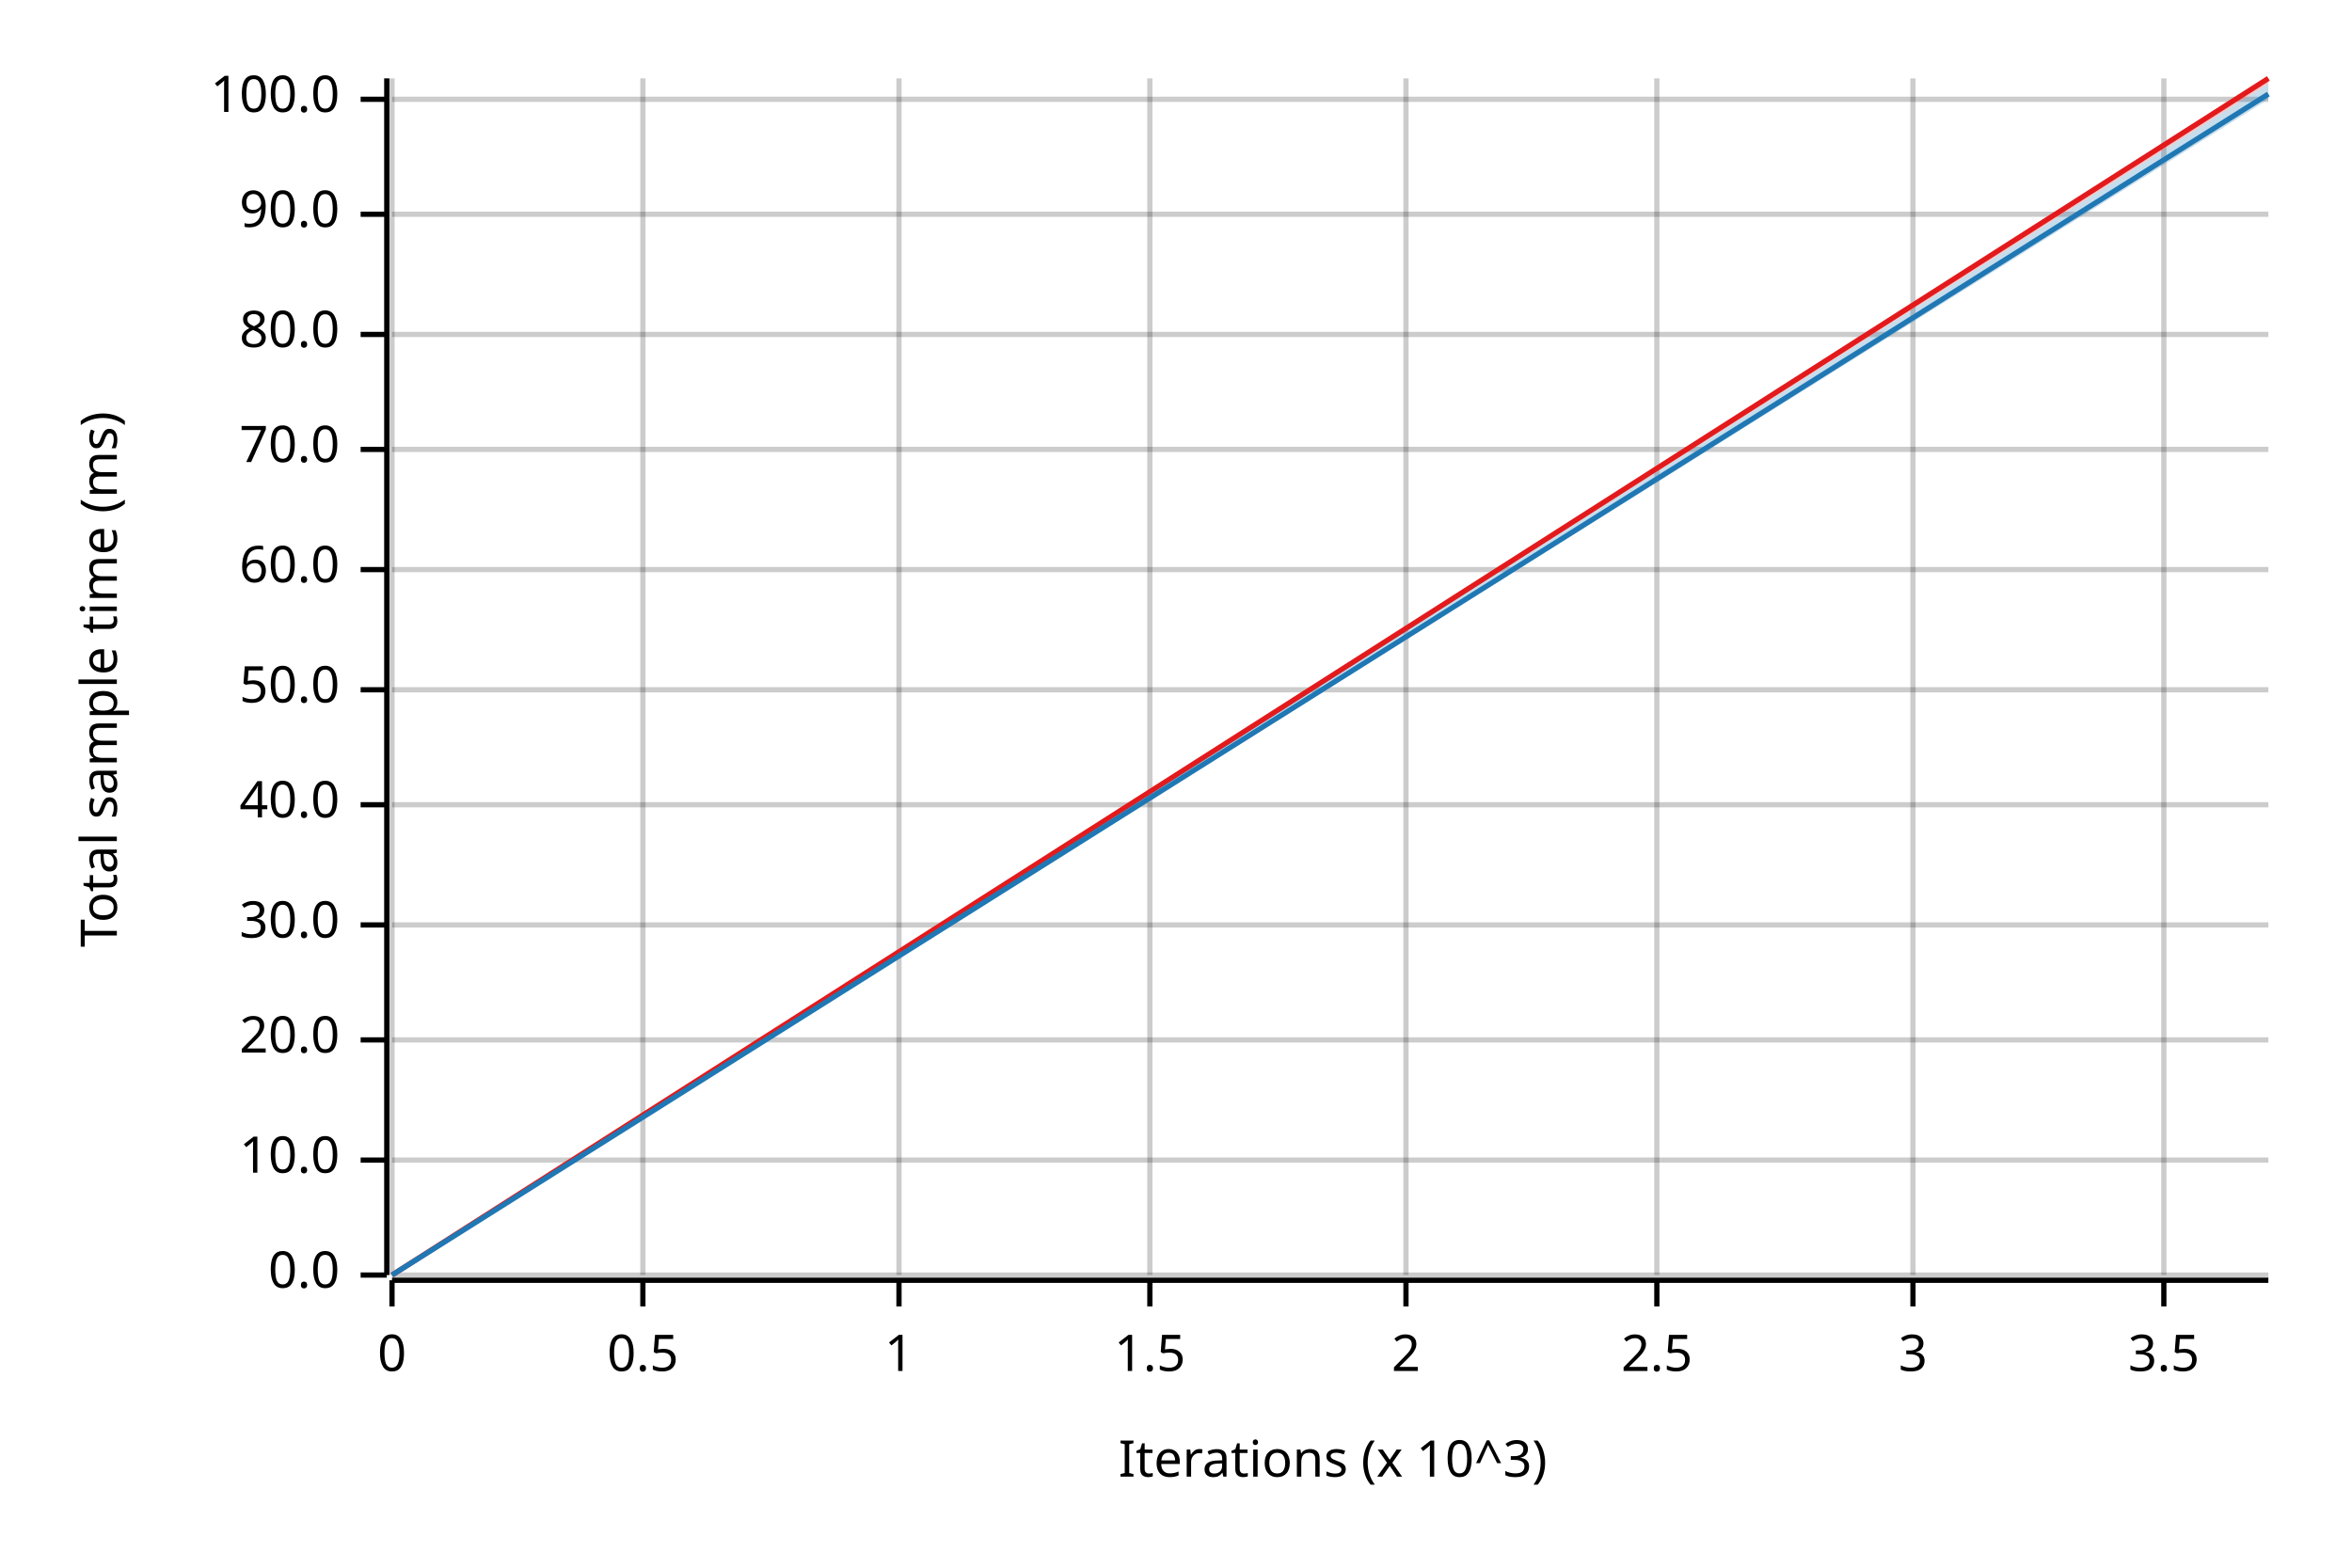
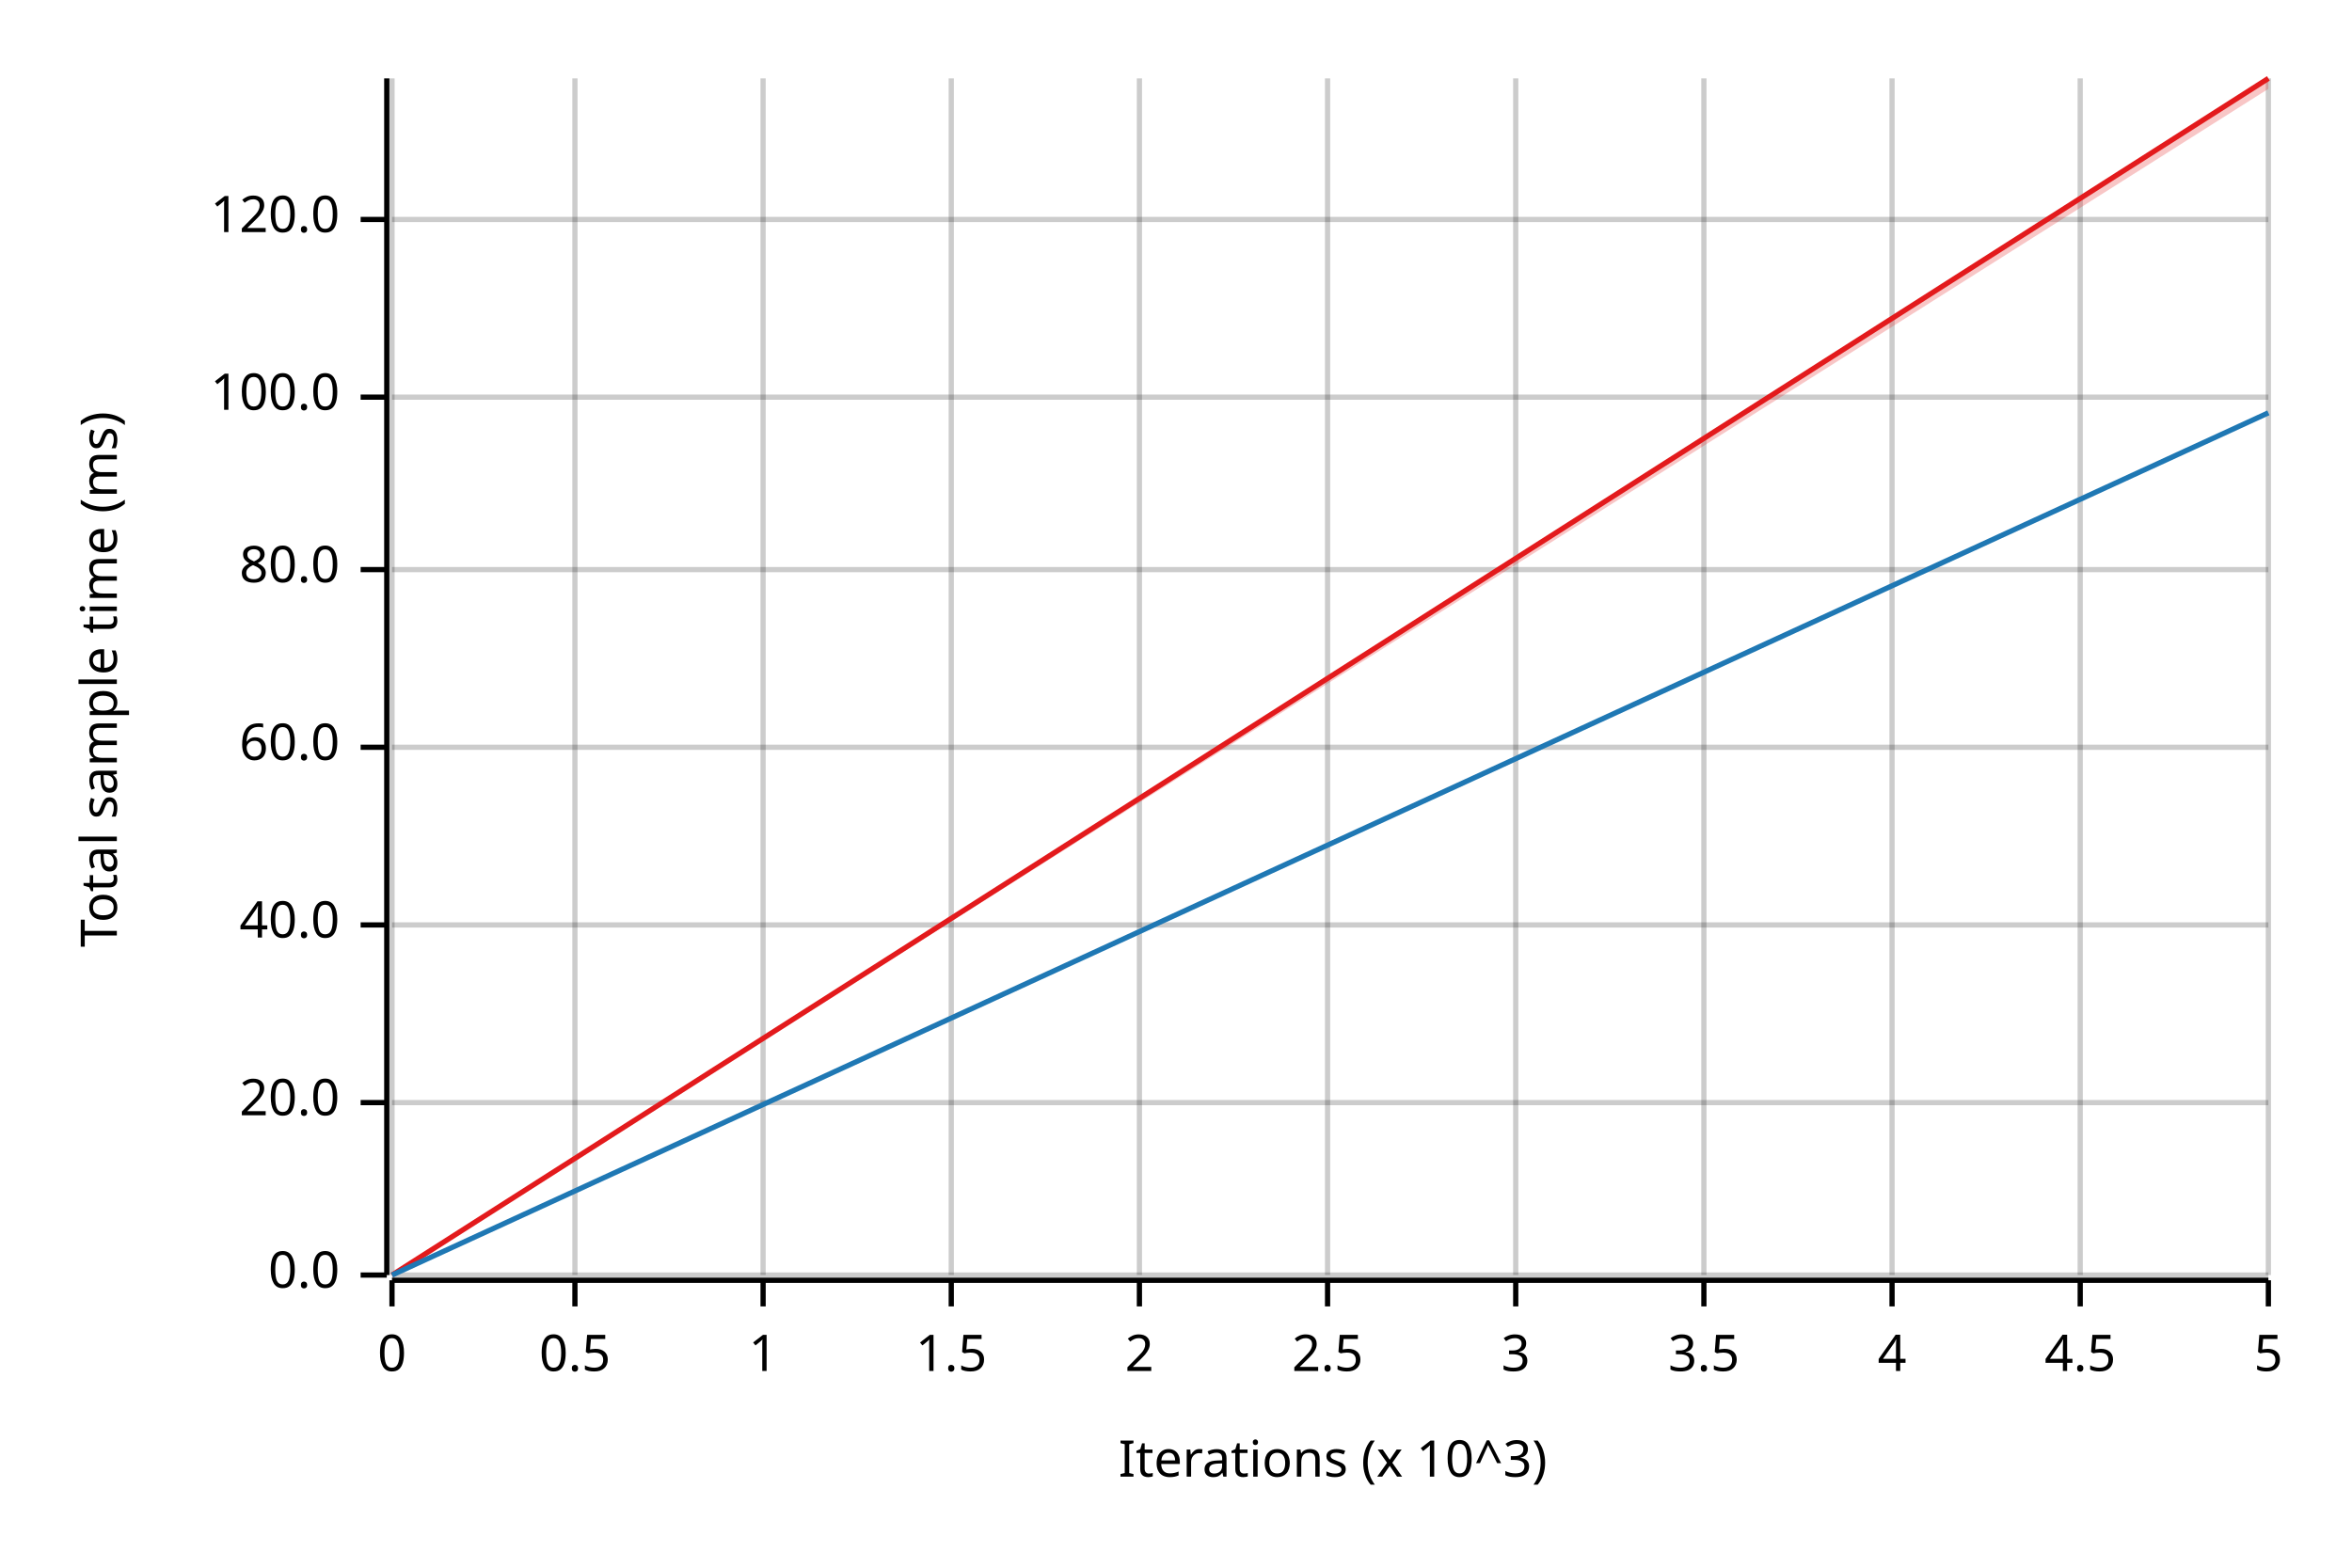
<svg xmlns="http://www.w3.org/2000/svg" width="450" height="300" viewBox="0 0 450 300">
  <text x="15" y="130" dy="0.76em" text-anchor="middle" font-family="sans-serif" font-size="9.677" opacity="1" fill="#000000" transform="rotate(270, 15, 130)">
Total sample time (ms)
</text>
  <text x="255" y="285" dy="-0.5ex" text-anchor="middle" font-family="sans-serif" font-size="9.677" opacity="1" fill="#000000">
Iterations (x 10^3)
</text>
  <line opacity="0.2" stroke="#000000" stroke-width="1" x1="75" y1="244" x2="75" y2="15" />
-   <line opacity="0.2" stroke="#000000" stroke-width="1" x1="123" y1="244" x2="123" y2="15" />
-   <line opacity="0.2" stroke="#000000" stroke-width="1" x1="172" y1="244" x2="172" y2="15" />
-   <line opacity="0.2" stroke="#000000" stroke-width="1" x1="220" y1="244" x2="220" y2="15" />
-   <line opacity="0.2" stroke="#000000" stroke-width="1" x1="269" y1="244" x2="269" y2="15" />
-   <line opacity="0.2" stroke="#000000" stroke-width="1" x1="317" y1="244" x2="317" y2="15" />
-   <line opacity="0.2" stroke="#000000" stroke-width="1" x1="366" y1="244" x2="366" y2="15" />
-   <line opacity="0.2" stroke="#000000" stroke-width="1" x1="414" y1="244" x2="414" y2="15" />
+   <line opacity="0.2" stroke="#000000" stroke-width="1" x1="110" y1="244" x2="110" y2="15" />
+   <line opacity="0.2" stroke="#000000" stroke-width="1" x1="146" y1="244" x2="146" y2="15" />
+   <line opacity="0.2" stroke="#000000" stroke-width="1" x1="182" y1="244" x2="182" y2="15" />
+   <line opacity="0.2" stroke="#000000" stroke-width="1" x1="218" y1="244" x2="218" y2="15" />
+   <line opacity="0.2" stroke="#000000" stroke-width="1" x1="254" y1="244" x2="254" y2="15" />
+   <line opacity="0.2" stroke="#000000" stroke-width="1" x1="290" y1="244" x2="290" y2="15" />
+   <line opacity="0.2" stroke="#000000" stroke-width="1" x1="326" y1="244" x2="326" y2="15" />
+   <line opacity="0.2" stroke="#000000" stroke-width="1" x1="362" y1="244" x2="362" y2="15" />
+   <line opacity="0.2" stroke="#000000" stroke-width="1" x1="398" y1="244" x2="398" y2="15" />
+   <line opacity="0.2" stroke="#000000" stroke-width="1" x1="434" y1="244" x2="434" y2="15" />
  <line opacity="0.2" stroke="#000000" stroke-width="1" x1="75" y1="244" x2="434" y2="244" />
-   <line opacity="0.2" stroke="#000000" stroke-width="1" x1="75" y1="222" x2="434" y2="222" />
-   <line opacity="0.2" stroke="#000000" stroke-width="1" x1="75" y1="199" x2="434" y2="199" />
+   <line opacity="0.2" stroke="#000000" stroke-width="1" x1="75" y1="211" x2="434" y2="211" />
  <line opacity="0.2" stroke="#000000" stroke-width="1" x1="75" y1="177" x2="434" y2="177" />
-   <line opacity="0.2" stroke="#000000" stroke-width="1" x1="75" y1="154" x2="434" y2="154" />
-   <line opacity="0.2" stroke="#000000" stroke-width="1" x1="75" y1="132" x2="434" y2="132" />
+   <line opacity="0.2" stroke="#000000" stroke-width="1" x1="75" y1="143" x2="434" y2="143" />
  <line opacity="0.2" stroke="#000000" stroke-width="1" x1="75" y1="109" x2="434" y2="109" />
-   <line opacity="0.2" stroke="#000000" stroke-width="1" x1="75" y1="86" x2="434" y2="86" />
-   <line opacity="0.2" stroke="#000000" stroke-width="1" x1="75" y1="64" x2="434" y2="64" />
-   <line opacity="0.2" stroke="#000000" stroke-width="1" x1="75" y1="41" x2="434" y2="41" />
-   <line opacity="0.2" stroke="#000000" stroke-width="1" x1="75" y1="19" x2="434" y2="19" />
+   <line opacity="0.2" stroke="#000000" stroke-width="1" x1="75" y1="76" x2="434" y2="76" />
+   <line opacity="0.2" stroke="#000000" stroke-width="1" x1="75" y1="42" x2="434" y2="42" />
  <polyline fill="none" opacity="1" stroke="#000000" stroke-width="1" points="74,15 74,244 " />
  <text x="65" y="244" dy="0.5ex" text-anchor="end" font-family="sans-serif" font-size="9.677" opacity="1" fill="#000000">
0.0
</text>
  <polyline fill="none" opacity="1" stroke="#000000" stroke-width="1" points="69,244 74,244 " />
-   <text x="65" y="222" dy="0.5ex" text-anchor="end" font-family="sans-serif" font-size="9.677" opacity="1" fill="#000000">
- 10.0
- </text>
-   <polyline fill="none" opacity="1" stroke="#000000" stroke-width="1" points="69,222 74,222 " />
-   <text x="65" y="199" dy="0.5ex" text-anchor="end" font-family="sans-serif" font-size="9.677" opacity="1" fill="#000000">
+   <text x="65" y="211" dy="0.5ex" text-anchor="end" font-family="sans-serif" font-size="9.677" opacity="1" fill="#000000">
20.0
</text>
-   <polyline fill="none" opacity="1" stroke="#000000" stroke-width="1" points="69,199 74,199 " />
+   <polyline fill="none" opacity="1" stroke="#000000" stroke-width="1" points="69,211 74,211 " />
  <text x="65" y="177" dy="0.5ex" text-anchor="end" font-family="sans-serif" font-size="9.677" opacity="1" fill="#000000">
- 30.0
+ 40.0
</text>
  <polyline fill="none" opacity="1" stroke="#000000" stroke-width="1" points="69,177 74,177 " />
-   <text x="65" y="154" dy="0.5ex" text-anchor="end" font-family="sans-serif" font-size="9.677" opacity="1" fill="#000000">
- 40.0
- </text>
-   <polyline fill="none" opacity="1" stroke="#000000" stroke-width="1" points="69,154 74,154 " />
-   <text x="65" y="132" dy="0.5ex" text-anchor="end" font-family="sans-serif" font-size="9.677" opacity="1" fill="#000000">
- 50.0
- </text>
-   <polyline fill="none" opacity="1" stroke="#000000" stroke-width="1" points="69,132 74,132 " />
-   <text x="65" y="109" dy="0.5ex" text-anchor="end" font-family="sans-serif" font-size="9.677" opacity="1" fill="#000000">
+   <text x="65" y="143" dy="0.5ex" text-anchor="end" font-family="sans-serif" font-size="9.677" opacity="1" fill="#000000">
60.0
</text>
-   <polyline fill="none" opacity="1" stroke="#000000" stroke-width="1" points="69,109 74,109 " />
-   <text x="65" y="86" dy="0.5ex" text-anchor="end" font-family="sans-serif" font-size="9.677" opacity="1" fill="#000000">
- 70.0
- </text>
-   <polyline fill="none" opacity="1" stroke="#000000" stroke-width="1" points="69,86 74,86 " />
-   <text x="65" y="64" dy="0.5ex" text-anchor="end" font-family="sans-serif" font-size="9.677" opacity="1" fill="#000000">
+   <polyline fill="none" opacity="1" stroke="#000000" stroke-width="1" points="69,143 74,143 " />
+   <text x="65" y="109" dy="0.5ex" text-anchor="end" font-family="sans-serif" font-size="9.677" opacity="1" fill="#000000">
80.0
</text>
-   <polyline fill="none" opacity="1" stroke="#000000" stroke-width="1" points="69,64 74,64 " />
-   <text x="65" y="41" dy="0.5ex" text-anchor="end" font-family="sans-serif" font-size="9.677" opacity="1" fill="#000000">
- 90.0
- </text>
-   <polyline fill="none" opacity="1" stroke="#000000" stroke-width="1" points="69,41 74,41 " />
-   <text x="65" y="19" dy="0.5ex" text-anchor="end" font-family="sans-serif" font-size="9.677" opacity="1" fill="#000000">
+   <polyline fill="none" opacity="1" stroke="#000000" stroke-width="1" points="69,109 74,109 " />
+   <text x="65" y="76" dy="0.5ex" text-anchor="end" font-family="sans-serif" font-size="9.677" opacity="1" fill="#000000">
100.0
</text>
-   <polyline fill="none" opacity="1" stroke="#000000" stroke-width="1" points="69,19 74,19 " />
+   <polyline fill="none" opacity="1" stroke="#000000" stroke-width="1" points="69,76 74,76 " />
+   <text x="65" y="42" dy="0.5ex" text-anchor="end" font-family="sans-serif" font-size="9.677" opacity="1" fill="#000000">
+ 120.0
+ </text>
+   <polyline fill="none" opacity="1" stroke="#000000" stroke-width="1" points="69,42 74,42 " />
  <polyline fill="none" opacity="1" stroke="#000000" stroke-width="1" points="75,245 434,245 " />
  <text x="75" y="255" dy="0.76em" text-anchor="middle" font-family="sans-serif" font-size="9.677" opacity="1" fill="#000000">
0
</text>
  <polyline fill="none" opacity="1" stroke="#000000" stroke-width="1" points="75,245 75,250 " />
-   <text x="123" y="255" dy="0.76em" text-anchor="middle" font-family="sans-serif" font-size="9.677" opacity="1" fill="#000000">
+   <text x="110" y="255" dy="0.76em" text-anchor="middle" font-family="sans-serif" font-size="9.677" opacity="1" fill="#000000">
0.5
</text>
-   <polyline fill="none" opacity="1" stroke="#000000" stroke-width="1" points="123,245 123,250 " />
-   <text x="172" y="255" dy="0.76em" text-anchor="middle" font-family="sans-serif" font-size="9.677" opacity="1" fill="#000000">
+   <polyline fill="none" opacity="1" stroke="#000000" stroke-width="1" points="110,245 110,250 " />
+   <text x="146" y="255" dy="0.76em" text-anchor="middle" font-family="sans-serif" font-size="9.677" opacity="1" fill="#000000">
1
</text>
-   <polyline fill="none" opacity="1" stroke="#000000" stroke-width="1" points="172,245 172,250 " />
-   <text x="220" y="255" dy="0.76em" text-anchor="middle" font-family="sans-serif" font-size="9.677" opacity="1" fill="#000000">
+   <polyline fill="none" opacity="1" stroke="#000000" stroke-width="1" points="146,245 146,250 " />
+   <text x="182" y="255" dy="0.76em" text-anchor="middle" font-family="sans-serif" font-size="9.677" opacity="1" fill="#000000">
1.5
</text>
-   <polyline fill="none" opacity="1" stroke="#000000" stroke-width="1" points="220,245 220,250 " />
-   <text x="269" y="255" dy="0.76em" text-anchor="middle" font-family="sans-serif" font-size="9.677" opacity="1" fill="#000000">
+   <polyline fill="none" opacity="1" stroke="#000000" stroke-width="1" points="182,245 182,250 " />
+   <text x="218" y="255" dy="0.76em" text-anchor="middle" font-family="sans-serif" font-size="9.677" opacity="1" fill="#000000">
2
</text>
-   <polyline fill="none" opacity="1" stroke="#000000" stroke-width="1" points="269,245 269,250 " />
-   <text x="317" y="255" dy="0.76em" text-anchor="middle" font-family="sans-serif" font-size="9.677" opacity="1" fill="#000000">
+   <polyline fill="none" opacity="1" stroke="#000000" stroke-width="1" points="218,245 218,250 " />
+   <text x="254" y="255" dy="0.76em" text-anchor="middle" font-family="sans-serif" font-size="9.677" opacity="1" fill="#000000">
2.5
</text>
-   <polyline fill="none" opacity="1" stroke="#000000" stroke-width="1" points="317,245 317,250 " />
-   <text x="366" y="255" dy="0.76em" text-anchor="middle" font-family="sans-serif" font-size="9.677" opacity="1" fill="#000000">
+   <polyline fill="none" opacity="1" stroke="#000000" stroke-width="1" points="254,245 254,250 " />
+   <text x="290" y="255" dy="0.76em" text-anchor="middle" font-family="sans-serif" font-size="9.677" opacity="1" fill="#000000">
3
</text>
-   <polyline fill="none" opacity="1" stroke="#000000" stroke-width="1" points="366,245 366,250 " />
-   <text x="414" y="255" dy="0.76em" text-anchor="middle" font-family="sans-serif" font-size="9.677" opacity="1" fill="#000000">
+   <polyline fill="none" opacity="1" stroke="#000000" stroke-width="1" points="290,245 290,250 " />
+   <text x="326" y="255" dy="0.76em" text-anchor="middle" font-family="sans-serif" font-size="9.677" opacity="1" fill="#000000">
3.5
</text>
-   <polyline fill="none" opacity="1" stroke="#000000" stroke-width="1" points="414,245 414,250 " />
+   <polyline fill="none" opacity="1" stroke="#000000" stroke-width="1" points="326,245 326,250 " />
+   <text x="362" y="255" dy="0.76em" text-anchor="middle" font-family="sans-serif" font-size="9.677" opacity="1" fill="#000000">
+ 4
+ </text>
+   <polyline fill="none" opacity="1" stroke="#000000" stroke-width="1" points="362,245 362,250 " />
+   <text x="398" y="255" dy="0.76em" text-anchor="middle" font-family="sans-serif" font-size="9.677" opacity="1" fill="#000000">
+ 4.5
+ </text>
+   <polyline fill="none" opacity="1" stroke="#000000" stroke-width="1" points="398,245 398,250 " />
+   <text x="434" y="255" dy="0.76em" text-anchor="middle" font-family="sans-serif" font-size="9.677" opacity="1" fill="#000000">
+ 5
+ </text>
+   <polyline fill="none" opacity="1" stroke="#000000" stroke-width="1" points="434,245 434,250 " />
  <polyline fill="none" opacity="1" stroke="#E31A1C" stroke-width="1" points="75,244 434,15 " />
-   <polygon opacity="0.25" fill="#E31A1C" points="75,244 434,16 434,15 " />
-   <polyline fill="none" opacity="1" stroke="#1F78B4" stroke-width="1" points="75,244 434,18 " />
-   <polygon opacity="0.25" fill="#1F78B4" points="75,244 434,19 434,16 " />
+   <polygon opacity="0.25" fill="#E31A1C" points="75,244 434,17 434,15 " />
+   <polyline fill="none" opacity="1" stroke="#1F78B4" stroke-width="1" points="75,244 434,79 " />
+   <polygon opacity="0.25" fill="#1F78B4" points="75,244 434,79 434,79 " />
</svg>
